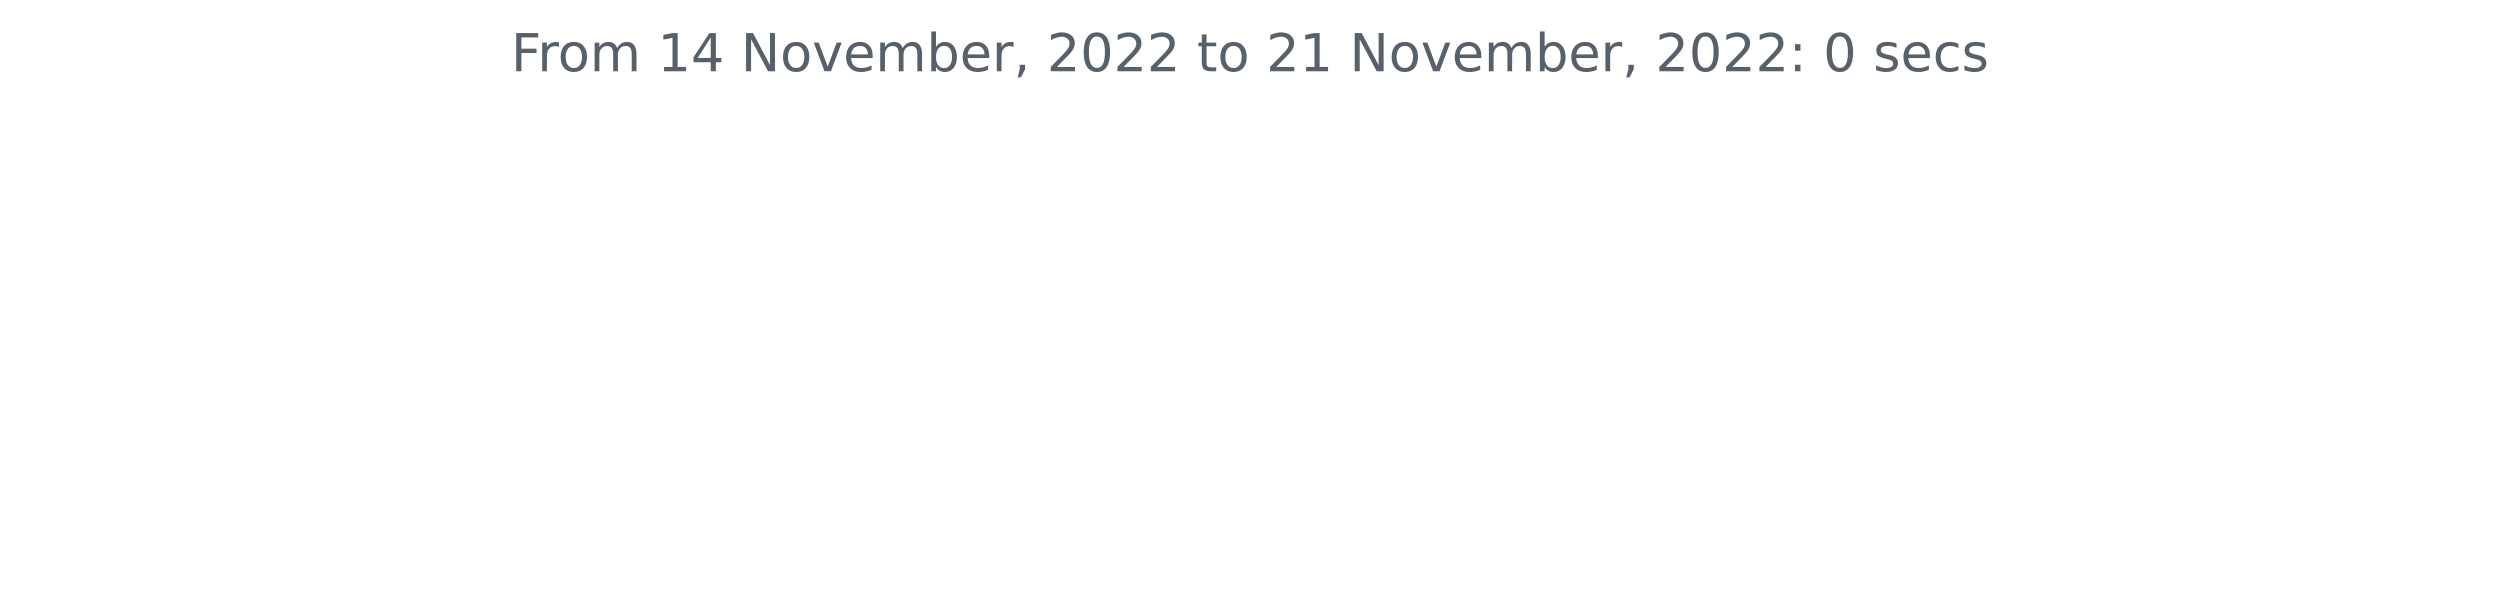
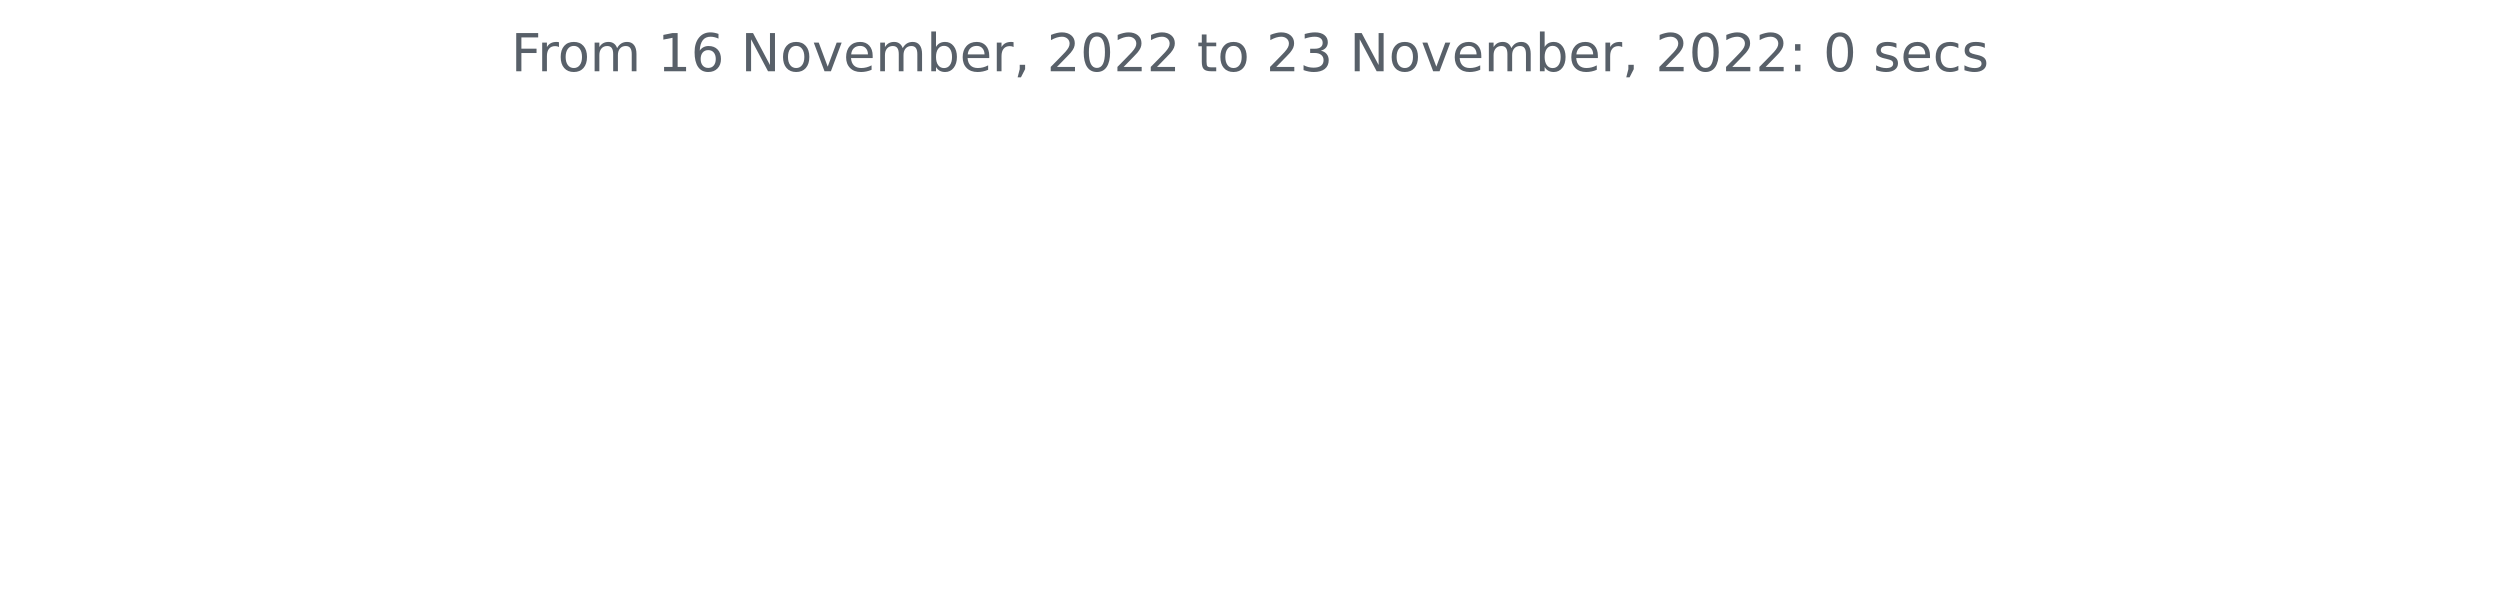
<svg xmlns="http://www.w3.org/2000/svg" xmlns:xlink="http://www.w3.org/1999/xlink" width="572.4pt" height="140.398pt" viewBox="0 0 572.4 140.398" version="1.1">
  <defs>
    <style type="text/css">*{stroke-linejoin: round; stroke-linecap: butt}</style>
  </defs>
  <g id="figure_1">
    <g id="patch_1">
      <path d="M 0 140.398  L 572.4 140.398  L 572.4 0  L 0 0  L 0 140.398  z " style="fill: none" />
    </g>
    <g id="axes_1">
      <g id="matplotlib.axis_1" />
      <g id="matplotlib.axis_2" />
      <g id="text_1">
        <g style="fill: #586069" transform="translate(117.0169 16.31812)scale(0.12 -0.12)">
          <defs>
            <path id="DejaVuSans-46" d="M 628 4666  L 3309 4666  L 3309 4134  L 1259 4134  L 1259 2759  L 3109 2759  L 3109 2228  L 1259 2228  L 1259 0  L 628 0  L 628 4666  z " transform="scale(0.015625)" />
            <path id="DejaVuSans-72" d="M 2631 2963  Q 2534 3019 2420 3045  Q 2306 3072 2169 3072  Q 1681 3072 1420 2755  Q 1159 2438 1159 1844  L 1159 0  L 581 0  L 581 3500  L 1159 3500  L 1159 2956  Q 1341 3275 1631 3429  Q 1922 3584 2338 3584  Q 2397 3584 2469 3576  Q 2541 3569 2628 3553  L 2631 2963  z " transform="scale(0.015625)" />
            <path id="DejaVuSans-6f" d="M 1959 3097  Q 1497 3097 1228 2736  Q 959 2375 959 1747  Q 959 1119 1226 758  Q 1494 397 1959 397  Q 2419 397 2687 759  Q 2956 1122 2956 1747  Q 2956 2369 2687 2733  Q 2419 3097 1959 3097  z M 1959 3584  Q 2709 3584 3137 3096  Q 3566 2609 3566 1747  Q 3566 888 3137 398  Q 2709 -91 1959 -91  Q 1206 -91 779 398  Q 353 888 353 1747  Q 353 2609 779 3096  Q 1206 3584 1959 3584  z " transform="scale(0.015625)" />
            <path id="DejaVuSans-6d" d="M 3328 2828  Q 3544 3216 3844 3400  Q 4144 3584 4550 3584  Q 5097 3584 5394 3201  Q 5691 2819 5691 2113  L 5691 0  L 5113 0  L 5113 2094  Q 5113 2597 4934 2840  Q 4756 3084 4391 3084  Q 3944 3084 3684 2787  Q 3425 2491 3425 1978  L 3425 0  L 2847 0  L 2847 2094  Q 2847 2600 2669 2842  Q 2491 3084 2119 3084  Q 1678 3084 1418 2786  Q 1159 2488 1159 1978  L 1159 0  L 581 0  L 581 3500  L 1159 3500  L 1159 2956  Q 1356 3278 1631 3431  Q 1906 3584 2284 3584  Q 2666 3584 2933 3390  Q 3200 3197 3328 2828  z " transform="scale(0.015625)" />
            <path id="DejaVuSans-20" transform="scale(0.015625)" />
            <path id="DejaVuSans-31" d="M 794 531  L 1825 531  L 1825 4091  L 703 3866  L 703 4441  L 1819 4666  L 2450 4666  L 2450 531  L 3481 531  L 3481 0  L 794 0  L 794 531  z " transform="scale(0.015625)" />
-             <path id="DejaVuSans-34" d="M 2419 4116  L 825 1625  L 2419 1625  L 2419 4116  z M 2253 4666  L 3047 4666  L 3047 1625  L 3713 1625  L 3713 1100  L 3047 1100  L 3047 0  L 2419 0  L 2419 1100  L 313 1100  L 313 1709  L 2253 4666  z " transform="scale(0.015625)" />
+             <path id="DejaVuSans-36" d="M 2113 2584  Q 1688 2584 1439 2293  Q 1191 2003 1191 1497  Q 1191 994 1439 701  Q 1688 409 2113 409  Q 2538 409 2786 701  Q 3034 994 3034 1497  Q 3034 2003 2786 2293  Q 2538 2584 2113 2584  z M 3366 4563  L 3366 3988  Q 3128 4100 2886 4159  Q 2644 4219 2406 4219  Q 1781 4219 1451 3797  Q 1122 3375 1075 2522  Q 1259 2794 1537 2939  Q 1816 3084 2150 3084  Q 2853 3084 3261 2657  Q 3669 2231 3669 1497  Q 3669 778 3244 343  Q 2819 -91 2113 -91  Q 1303 -91 875 529  Q 447 1150 447 2328  Q 447 3434 972 4092  Q 1497 4750 2381 4750  Q 2619 4750 2861 4703  Q 3103 4656 3366 4563  z " transform="scale(0.015625)" />
            <path id="DejaVuSans-4e" d="M 628 4666  L 1478 4666  L 3547 763  L 3547 4666  L 4159 4666  L 4159 0  L 3309 0  L 1241 3903  L 1241 0  L 628 0  L 628 4666  z " transform="scale(0.015625)" />
            <path id="DejaVuSans-76" d="M 191 3500  L 800 3500  L 1894 563  L 2988 3500  L 3597 3500  L 2284 0  L 1503 0  L 191 3500  z " transform="scale(0.015625)" />
            <path id="DejaVuSans-65" d="M 3597 1894  L 3597 1613  L 953 1613  Q 991 1019 1311 708  Q 1631 397 2203 397  Q 2534 397 2845 478  Q 3156 559 3463 722  L 3463 178  Q 3153 47 2828 -22  Q 2503 -91 2169 -91  Q 1331 -91 842 396  Q 353 884 353 1716  Q 353 2575 817 3079  Q 1281 3584 2069 3584  Q 2775 3584 3186 3129  Q 3597 2675 3597 1894  z M 3022 2063  Q 3016 2534 2758 2815  Q 2500 3097 2075 3097  Q 1594 3097 1305 2825  Q 1016 2553 972 2059  L 3022 2063  z " transform="scale(0.015625)" />
            <path id="DejaVuSans-62" d="M 3116 1747  Q 3116 2381 2855 2742  Q 2594 3103 2138 3103  Q 1681 3103 1420 2742  Q 1159 2381 1159 1747  Q 1159 1113 1420 752  Q 1681 391 2138 391  Q 2594 391 2855 752  Q 3116 1113 3116 1747  z M 1159 2969  Q 1341 3281 1617 3432  Q 1894 3584 2278 3584  Q 2916 3584 3314 3078  Q 3713 2572 3713 1747  Q 3713 922 3314 415  Q 2916 -91 2278 -91  Q 1894 -91 1617 61  Q 1341 213 1159 525  L 1159 0  L 581 0  L 581 4863  L 1159 4863  L 1159 2969  z " transform="scale(0.015625)" />
            <path id="DejaVuSans-2c" d="M 750 794  L 1409 794  L 1409 256  L 897 -744  L 494 -744  L 750 256  L 750 794  z " transform="scale(0.015625)" />
            <path id="DejaVuSans-32" d="M 1228 531  L 3431 531  L 3431 0  L 469 0  L 469 531  Q 828 903 1448 1529  Q 2069 2156 2228 2338  Q 2531 2678 2651 2914  Q 2772 3150 2772 3378  Q 2772 3750 2511 3984  Q 2250 4219 1831 4219  Q 1534 4219 1204 4116  Q 875 4013 500 3803  L 500 4441  Q 881 4594 1212 4672  Q 1544 4750 1819 4750  Q 2544 4750 2975 4387  Q 3406 4025 3406 3419  Q 3406 3131 3298 2873  Q 3191 2616 2906 2266  Q 2828 2175 2409 1742  Q 1991 1309 1228 531  z " transform="scale(0.015625)" />
            <path id="DejaVuSans-30" d="M 2034 4250  Q 1547 4250 1301 3770  Q 1056 3291 1056 2328  Q 1056 1369 1301 889  Q 1547 409 2034 409  Q 2525 409 2770 889  Q 3016 1369 3016 2328  Q 3016 3291 2770 3770  Q 2525 4250 2034 4250  z M 2034 4750  Q 2819 4750 3233 4129  Q 3647 3509 3647 2328  Q 3647 1150 3233 529  Q 2819 -91 2034 -91  Q 1250 -91 836 529  Q 422 1150 422 2328  Q 422 3509 836 4129  Q 1250 4750 2034 4750  z " transform="scale(0.015625)" />
            <path id="DejaVuSans-74" d="M 1172 4494  L 1172 3500  L 2356 3500  L 2356 3053  L 1172 3053  L 1172 1153  Q 1172 725 1289 603  Q 1406 481 1766 481  L 2356 481  L 2356 0  L 1766 0  Q 1100 0 847 248  Q 594 497 594 1153  L 594 3053  L 172 3053  L 172 3500  L 594 3500  L 594 4494  L 1172 4494  z " transform="scale(0.015625)" />
+             <path id="DejaVuSans-33" d="M 2597 2516  Q 3050 2419 3304 2112  Q 3559 1806 3559 1356  Q 3559 666 3084 287  Q 2609 -91 1734 -91  Q 1441 -91 1130 -33  Q 819 25 488 141  L 488 750  Q 750 597 1062 519  Q 1375 441 1716 441  Q 2309 441 2620 675  Q 2931 909 2931 1356  Q 2931 1769 2642 2001  Q 2353 2234 1838 2234  L 1294 2234  L 1294 2753  L 1863 2753  Q 2328 2753 2575 2939  Q 2822 3125 2822 3475  Q 2822 3834 2567 4026  Q 2313 4219 1838 4219  Q 1578 4219 1281 4162  Q 984 4106 628 3988  L 628 4550  Q 988 4650 1302 4700  Q 1616 4750 1894 4750  Q 2613 4750 3031 4423  Q 3450 4097 3450 3541  Q 3450 3153 3228 2886  Q 3006 2619 2597 2516  z " transform="scale(0.015625)" />
            <path id="DejaVuSans-3a" d="M 750 794  L 1409 794  L 1409 0  L 750 0  L 750 794  z M 750 3309  L 1409 3309  L 1409 2516  L 750 2516  L 750 3309  z " transform="scale(0.015625)" />
            <path id="DejaVuSans-73" d="M 2834 3397  L 2834 2853  Q 2591 2978 2328 3040  Q 2066 3103 1784 3103  Q 1356 3103 1142 2972  Q 928 2841 928 2578  Q 928 2378 1081 2264  Q 1234 2150 1697 2047  L 1894 2003  Q 2506 1872 2764 1633  Q 3022 1394 3022 966  Q 3022 478 2636 193  Q 2250 -91 1575 -91  Q 1294 -91 989 -36  Q 684 19 347 128  L 347 722  Q 666 556 975 473  Q 1284 391 1588 391  Q 1994 391 2212 530  Q 2431 669 2431 922  Q 2431 1156 2273 1281  Q 2116 1406 1581 1522  L 1381 1569  Q 847 1681 609 1914  Q 372 2147 372 2553  Q 372 3047 722 3315  Q 1072 3584 1716 3584  Q 2034 3584 2315 3537  Q 2597 3491 2834 3397  z " transform="scale(0.015625)" />
            <path id="DejaVuSans-63" d="M 3122 3366  L 3122 2828  Q 2878 2963 2633 3030  Q 2388 3097 2138 3097  Q 1578 3097 1268 2742  Q 959 2388 959 1747  Q 959 1106 1268 751  Q 1578 397 2138 397  Q 2388 397 2633 464  Q 2878 531 3122 666  L 3122 134  Q 2881 22 2623 -34  Q 2366 -91 2075 -91  Q 1284 -91 818 406  Q 353 903 353 1747  Q 353 2603 823 3093  Q 1294 3584 2113 3584  Q 2378 3584 2631 3529  Q 2884 3475 3122 3366  z " transform="scale(0.015625)" />
          </defs>
          <use xlink:href="#DejaVuSans-46" />
          <use xlink:href="#DejaVuSans-72" x="50.27" />
          <use xlink:href="#DejaVuSans-6f" x="89.133" />
          <use xlink:href="#DejaVuSans-6d" x="150.314" />
          <use xlink:href="#DejaVuSans-20" x="247.727" />
          <use xlink:href="#DejaVuSans-31" x="279.514" />
-           <use xlink:href="#DejaVuSans-34" x="343.137" />
+           <use xlink:href="#DejaVuSans-36" x="343.137" />
          <use xlink:href="#DejaVuSans-20" x="406.76" />
          <use xlink:href="#DejaVuSans-4e" x="438.547" />
          <use xlink:href="#DejaVuSans-6f" x="513.352" />
          <use xlink:href="#DejaVuSans-76" x="574.533" />
          <use xlink:href="#DejaVuSans-65" x="633.713" />
          <use xlink:href="#DejaVuSans-6d" x="695.236" />
          <use xlink:href="#DejaVuSans-62" x="792.648" />
          <use xlink:href="#DejaVuSans-65" x="856.125" />
          <use xlink:href="#DejaVuSans-72" x="917.648" />
          <use xlink:href="#DejaVuSans-2c" x="958.762" />
          <use xlink:href="#DejaVuSans-20" x="990.549" />
          <use xlink:href="#DejaVuSans-32" x="1022.336" />
          <use xlink:href="#DejaVuSans-30" x="1085.959" />
          <use xlink:href="#DejaVuSans-32" x="1149.582" />
          <use xlink:href="#DejaVuSans-32" x="1213.205" />
          <use xlink:href="#DejaVuSans-20" x="1276.828" />
          <use xlink:href="#DejaVuSans-74" x="1308.615" />
          <use xlink:href="#DejaVuSans-6f" x="1347.824" />
          <use xlink:href="#DejaVuSans-20" x="1409.006" />
          <use xlink:href="#DejaVuSans-32" x="1440.793" />
-           <use xlink:href="#DejaVuSans-31" x="1504.416" />
+           <use xlink:href="#DejaVuSans-33" x="1504.416" />
          <use xlink:href="#DejaVuSans-20" x="1568.039" />
          <use xlink:href="#DejaVuSans-4e" x="1599.826" />
          <use xlink:href="#DejaVuSans-6f" x="1674.631" />
          <use xlink:href="#DejaVuSans-76" x="1735.812" />
          <use xlink:href="#DejaVuSans-65" x="1794.992" />
          <use xlink:href="#DejaVuSans-6d" x="1856.516" />
          <use xlink:href="#DejaVuSans-62" x="1953.928" />
          <use xlink:href="#DejaVuSans-65" x="2017.404" />
          <use xlink:href="#DejaVuSans-72" x="2078.928" />
          <use xlink:href="#DejaVuSans-2c" x="2120.041" />
          <use xlink:href="#DejaVuSans-20" x="2151.828" />
          <use xlink:href="#DejaVuSans-32" x="2183.615" />
          <use xlink:href="#DejaVuSans-30" x="2247.238" />
          <use xlink:href="#DejaVuSans-32" x="2310.861" />
          <use xlink:href="#DejaVuSans-32" x="2374.484" />
          <use xlink:href="#DejaVuSans-3a" x="2438.107" />
          <use xlink:href="#DejaVuSans-20" x="2471.799" />
          <use xlink:href="#DejaVuSans-30" x="2503.586" />
          <use xlink:href="#DejaVuSans-20" x="2567.209" />
          <use xlink:href="#DejaVuSans-73" x="2598.996" />
          <use xlink:href="#DejaVuSans-65" x="2651.096" />
          <use xlink:href="#DejaVuSans-63" x="2712.619" />
          <use xlink:href="#DejaVuSans-73" x="2767.6" />
        </g>
      </g>
    </g>
  </g>
</svg>
